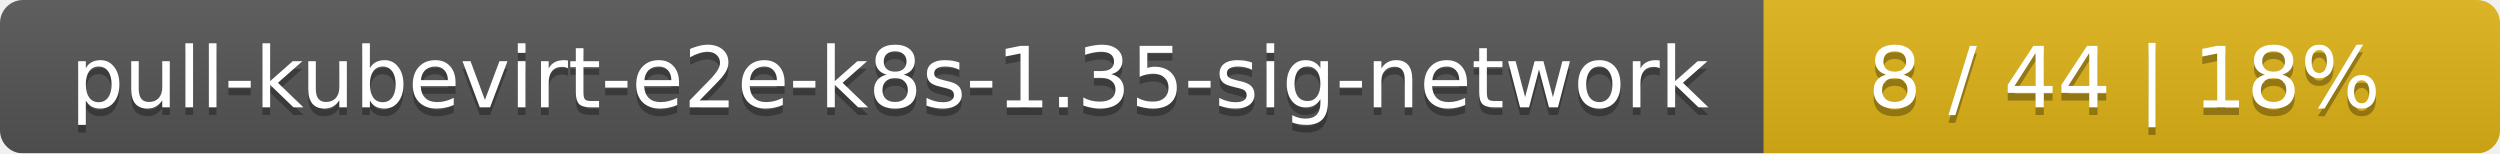
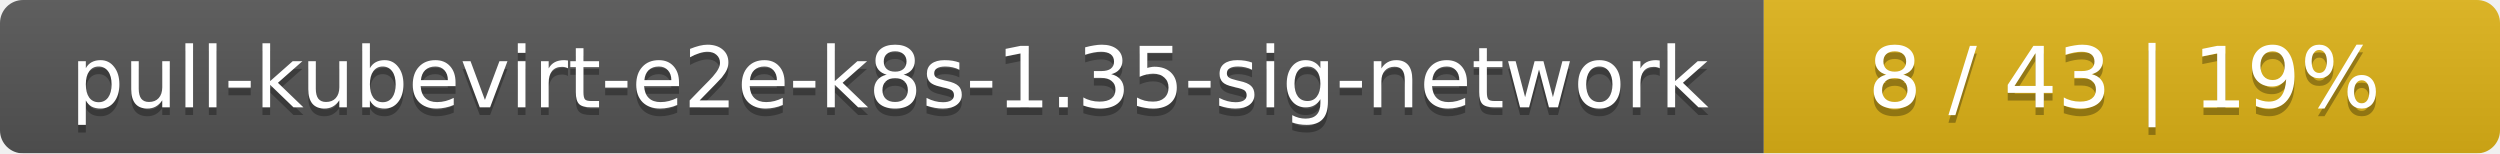
<svg xmlns="http://www.w3.org/2000/svg" width="326" height="20">
  <linearGradient id="smooth" x2="0" y2="100%">
    <stop offset="0" stop-color="#bbb" stop-opacity=".1" />
    <stop offset="1" stop-opacity=".1" />
  </linearGradient>
  <mask id="round">
    <rect width="326" height="20" rx="3" fill="#fff" />
  </mask>
  <g mask="url(#round)">
    <rect width="230" height="20" fill="#555" />
    <rect x="230" width="96" height="20" fill="#dfb317" />
    <rect width="326" height="20" fill="url(#smooth)" />
  </g>
  <g fill="#fff" text-anchor="middle" font-family="DejaVu Sans,Verdana,Geneva,sans-serif" font-size="11">
    <text x="116" y="15" fill="#010101" fill-opacity=".3">pull-kubevirt-e2e-k8s-1.35-sig-network</text>
    <text x="116" y="14">pull-kubevirt-e2e-k8s-1.35-sig-network</text>
-     <text x="277" y="15" fill="#010101" fill-opacity=".3">8 / 44    |    18%</text>
-     <text x="277" y="14">8 / 44    |    18%</text>
+     <text x="277" y="15" fill="#010101" fill-opacity=".3">8 / 43    |    19%</text>
+     <text x="277" y="14">8 / 43    |    19%</text>
  </g>
</svg>
